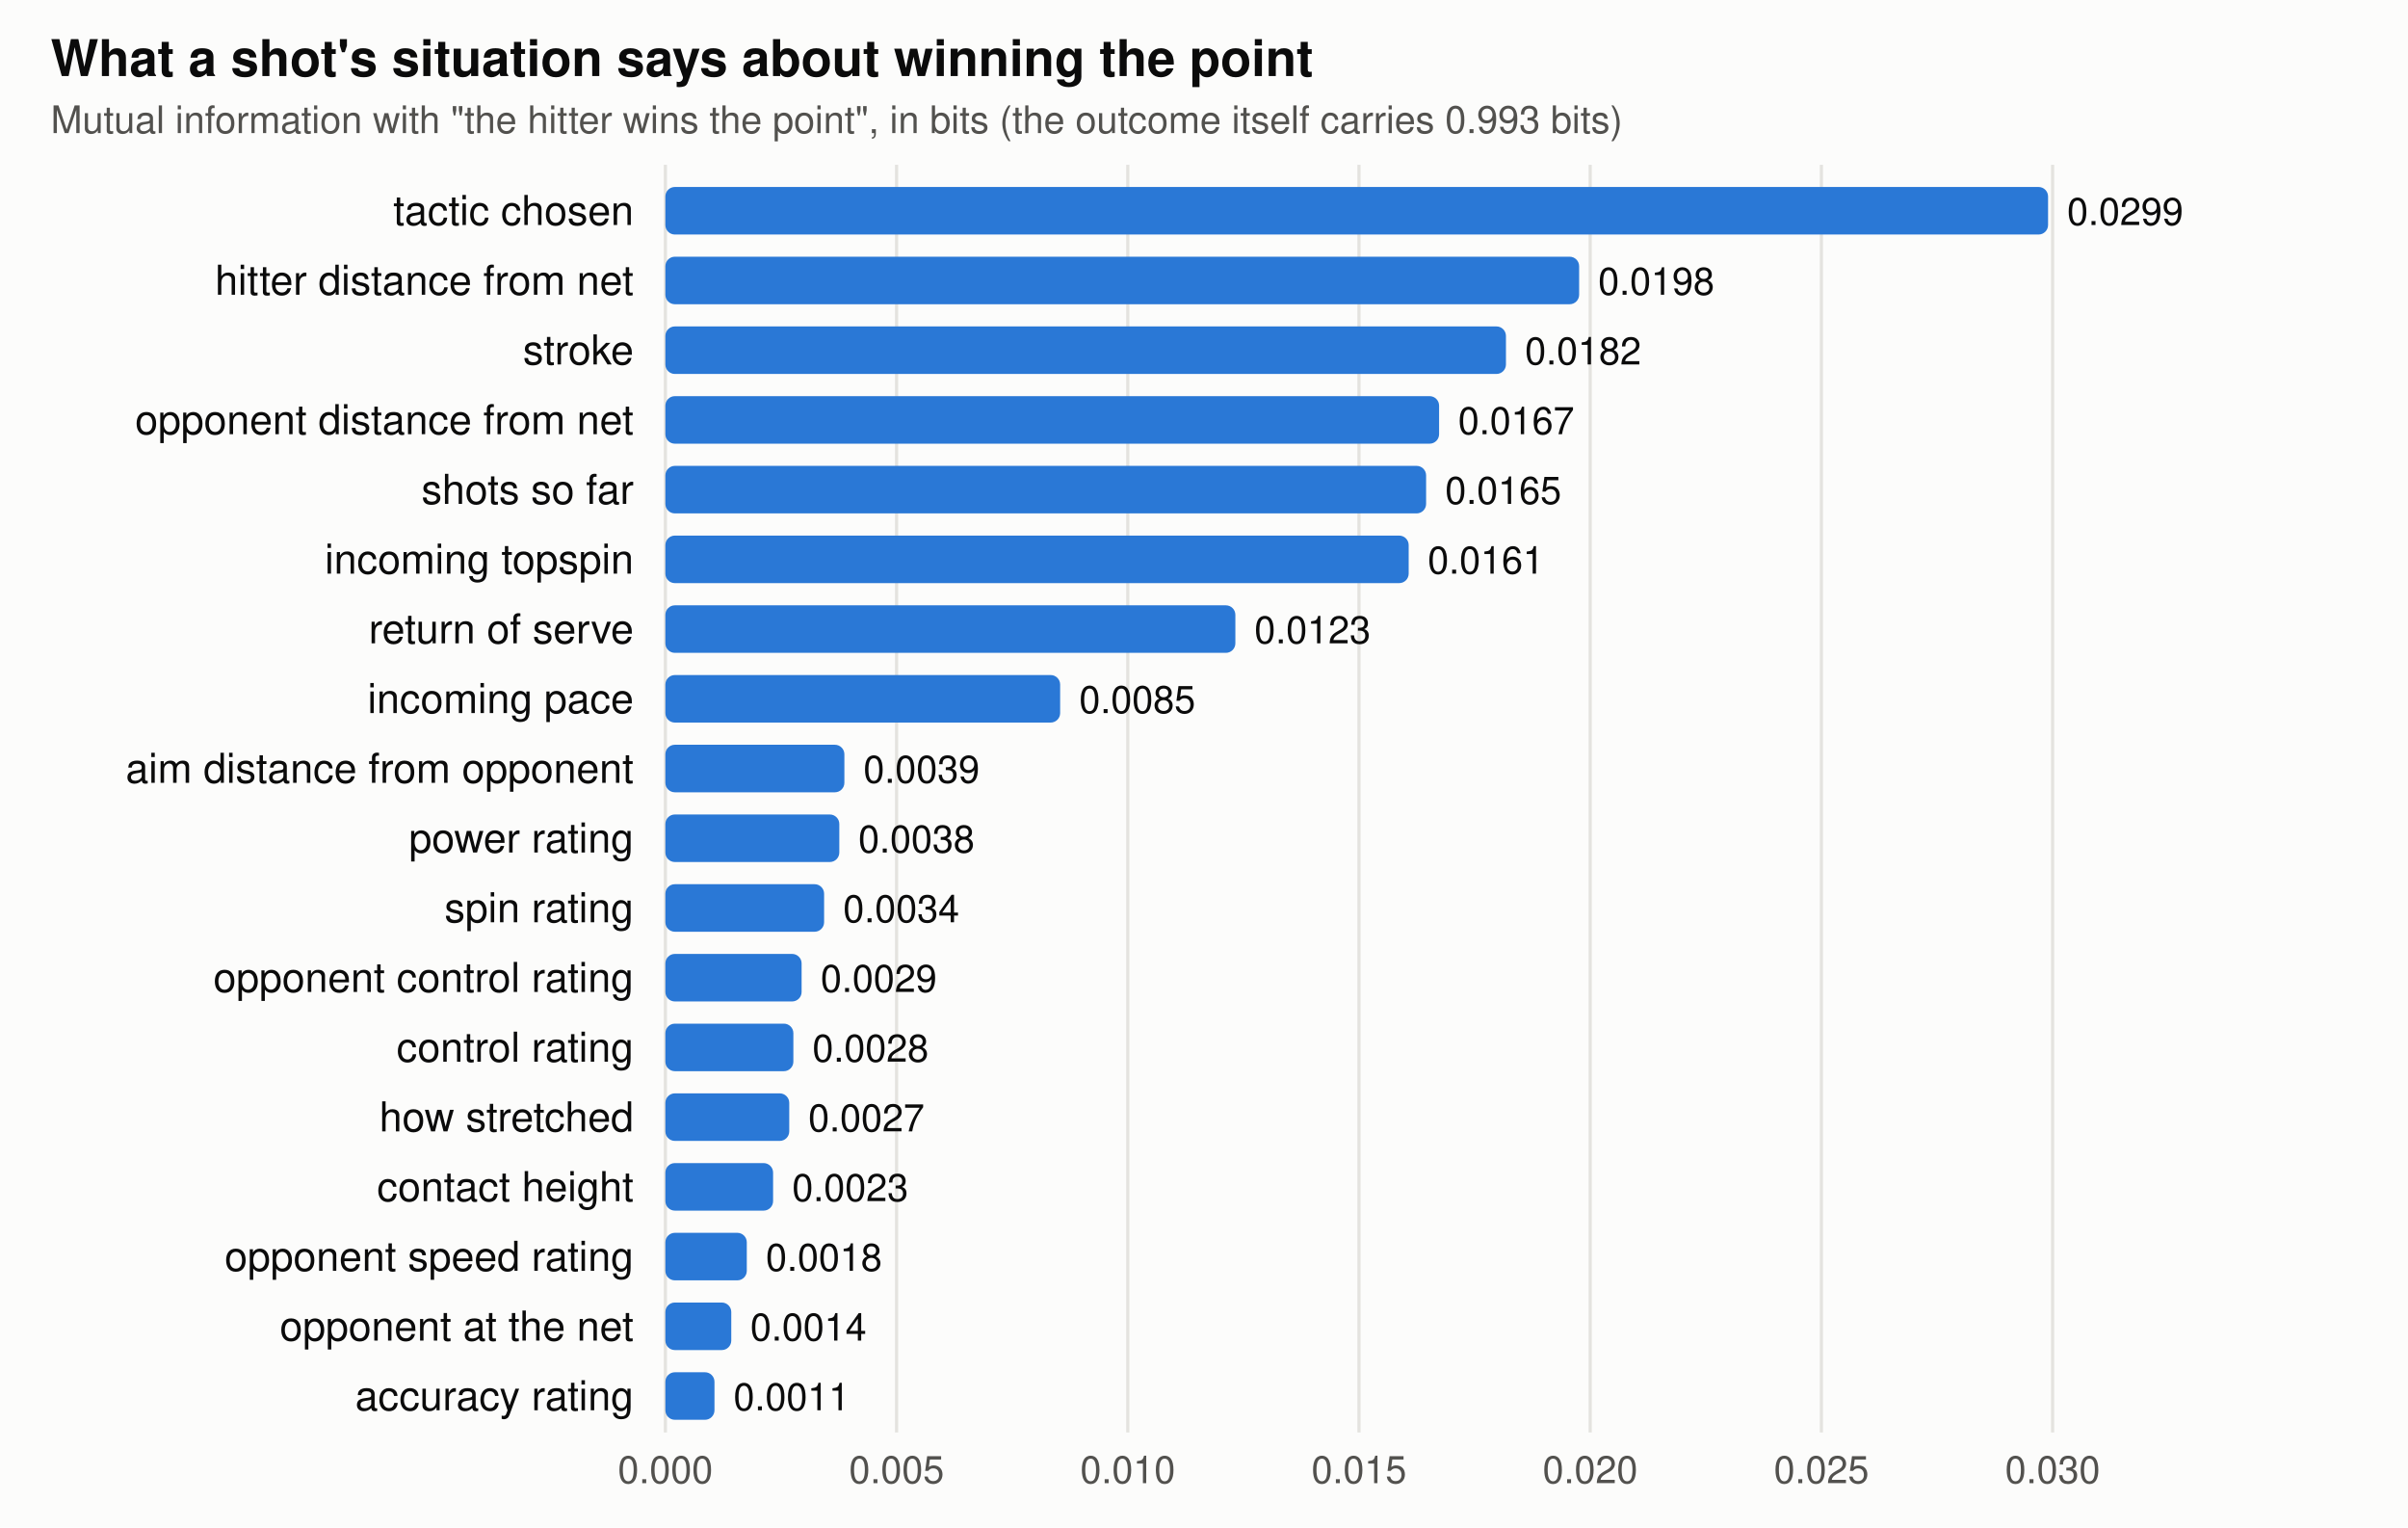
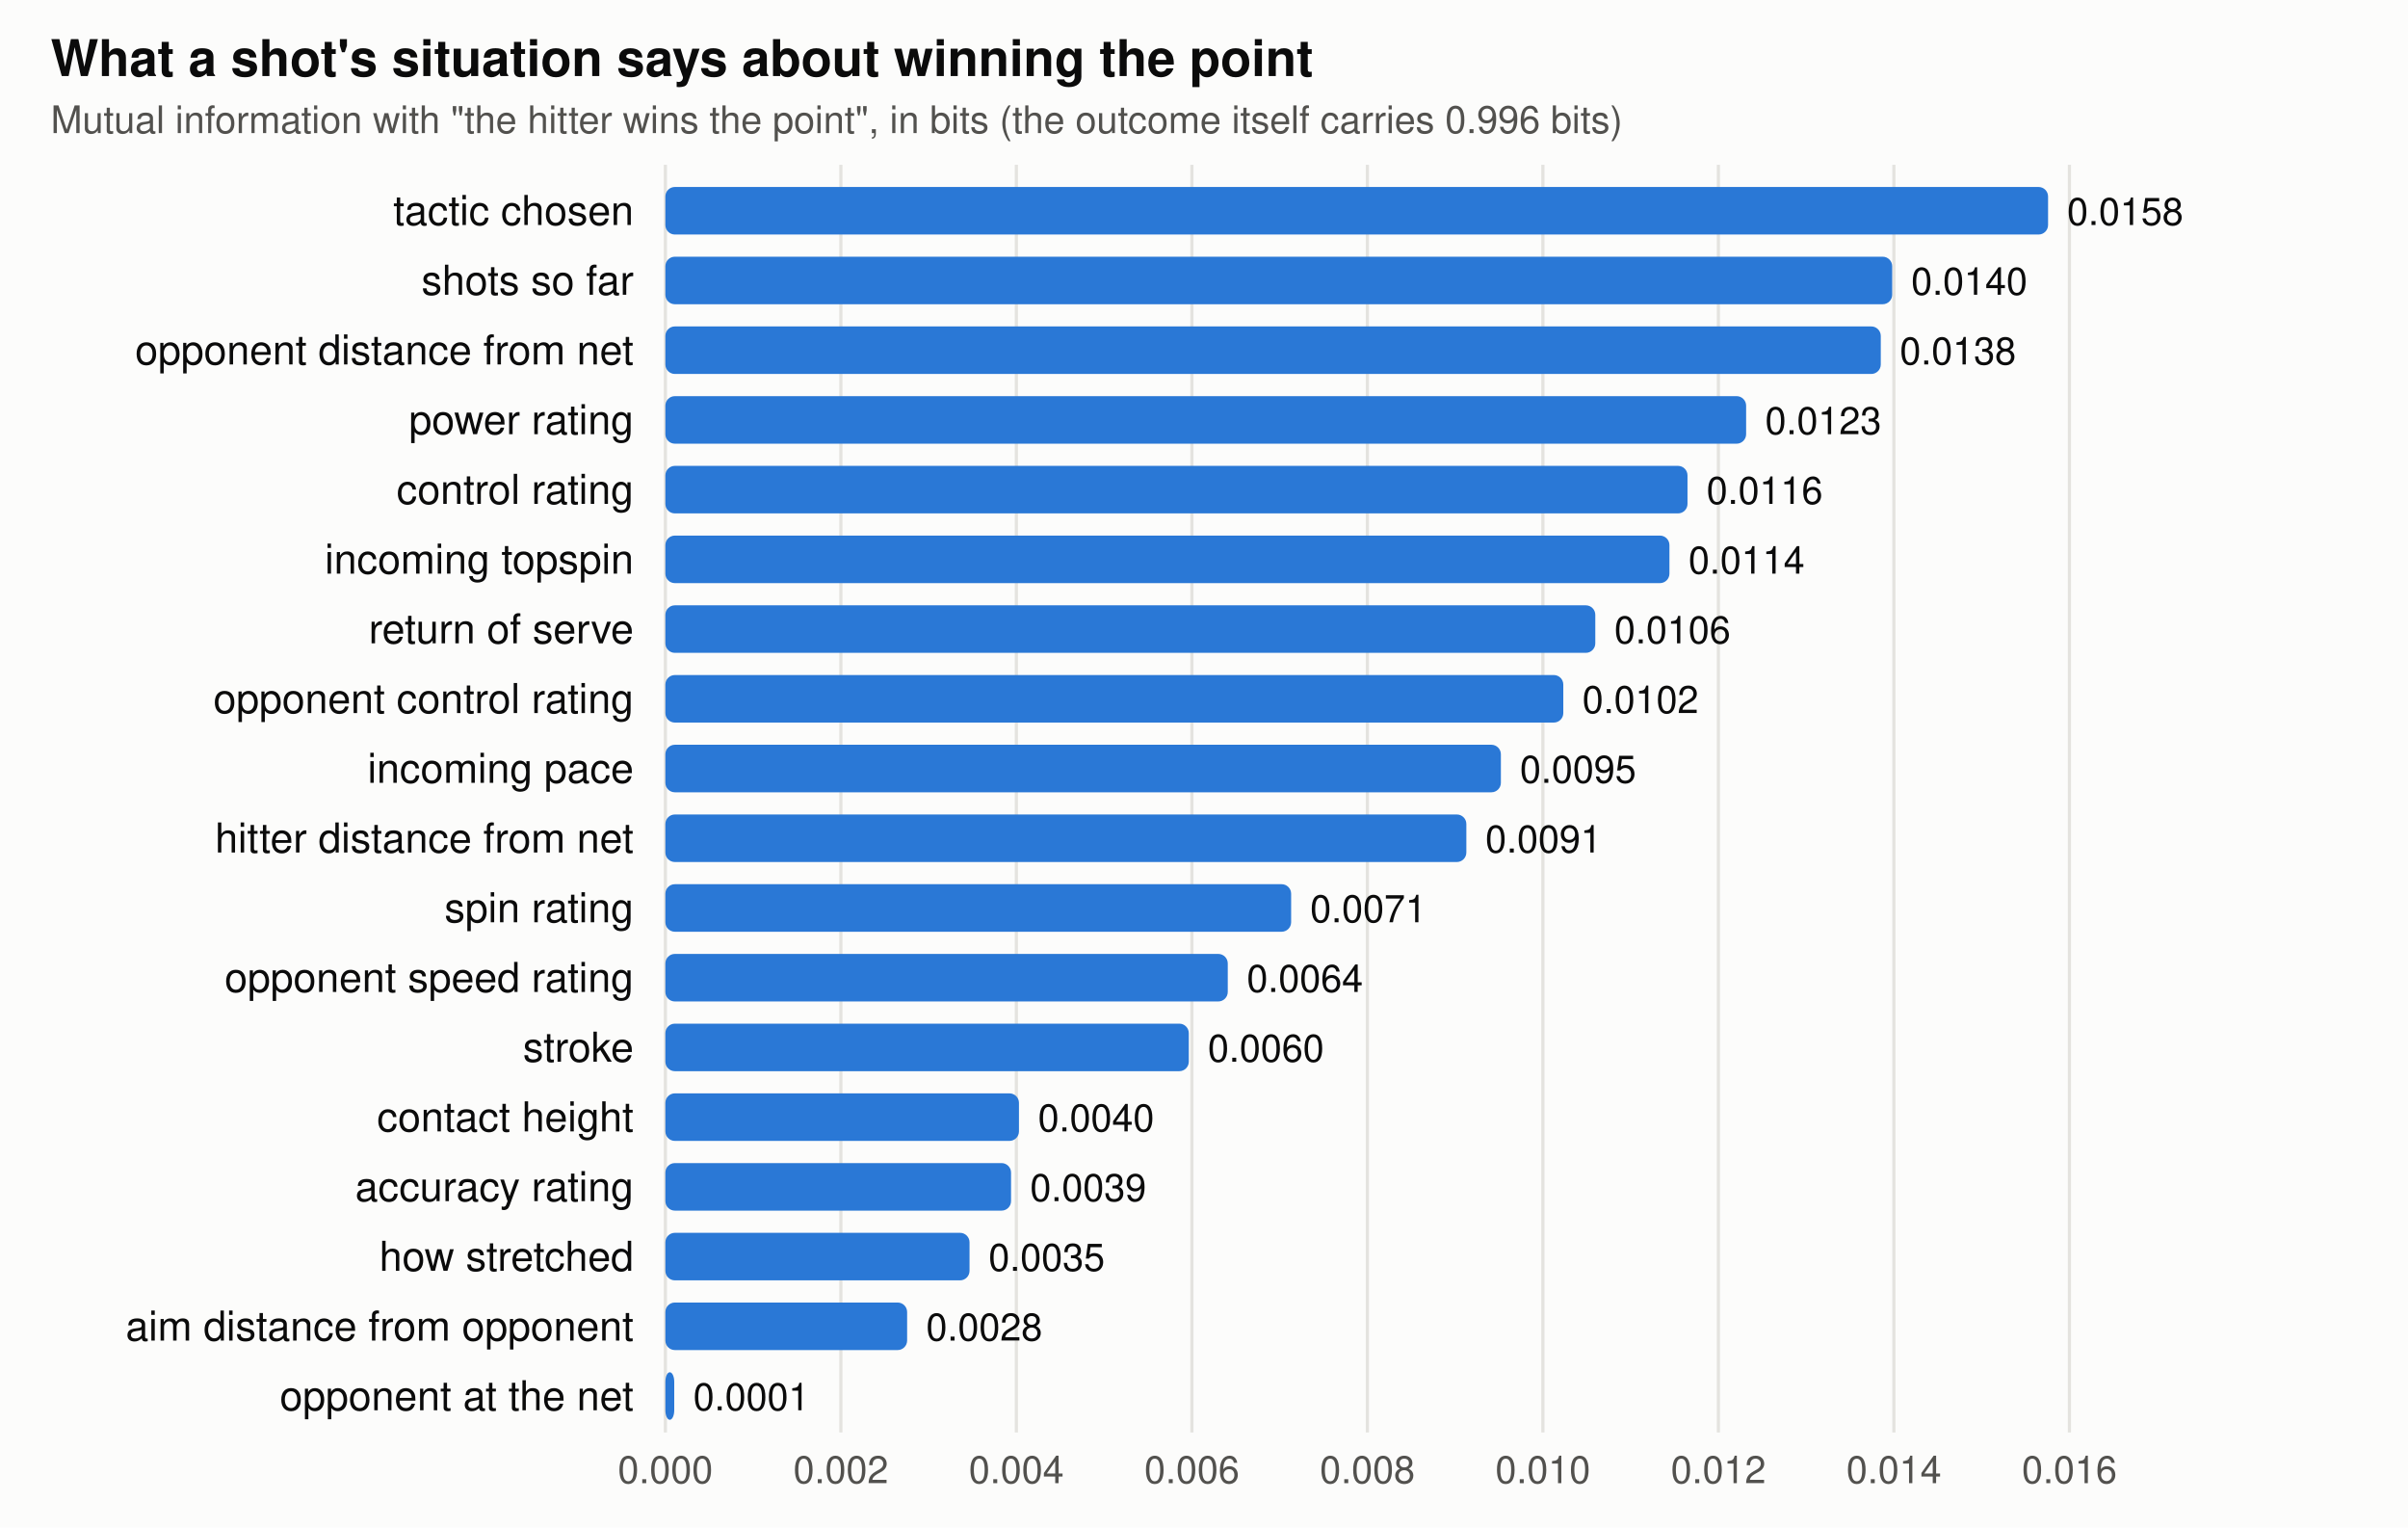
<svg xmlns="http://www.w3.org/2000/svg" viewBox="0 0 760 482" width="760" height="482" font-family="-apple-system,BlinkMacSystemFont,Segoe UI,Helvetica,Arial,sans-serif" role="img" aria-label="Mutual information between each feature and winning the point">
  <rect width="760" height="482" fill="#fcfcfb" />
  <text x="16" y="24" font-size="16" font-weight="600" fill="#0b0b0b">What a shot's situation says about winning the point</text>
-   <text x="16" y="42" font-size="12" fill="#52514e">Mutual information with "the hitter wins the point", in bits (the outcome itself carries 0.993 bits)</text>
+   <text x="16" y="42" font-size="12" fill="#52514e">Mutual information with "the hitter wins the point", in bits (the outcome itself carries 0.996 bits)</text>
  <line x1="210" x2="210" y1="52" y2="452" stroke="#e4e3df" />
  <text x="210" y="468" text-anchor="middle" font-size="12" fill="#52514e">0.000</text>
-   <line x1="282.972" x2="282.972" y1="52" y2="452" stroke="#e4e3df" />
-   <text x="282.972" y="468" text-anchor="middle" font-size="12" fill="#52514e">0.005</text>
-   <line x1="355.945" x2="355.945" y1="52" y2="452" stroke="#e4e3df" />
-   <text x="355.945" y="468" text-anchor="middle" font-size="12" fill="#52514e">0.010</text>
-   <line x1="428.917" x2="428.917" y1="52" y2="452" stroke="#e4e3df" />
-   <text x="428.917" y="468" text-anchor="middle" font-size="12" fill="#52514e">0.015</text>
-   <line x1="501.89" x2="501.89" y1="52" y2="452" stroke="#e4e3df" />
-   <text x="501.89" y="468" text-anchor="middle" font-size="12" fill="#52514e">0.020</text>
-   <line x1="574.862" x2="574.862" y1="52" y2="452" stroke="#e4e3df" />
-   <text x="574.862" y="468" text-anchor="middle" font-size="12" fill="#52514e">0.025</text>
-   <line x1="647.835" x2="647.835" y1="52" y2="452" stroke="#e4e3df" />
-   <text x="647.835" y="468" text-anchor="middle" font-size="12" fill="#52514e">0.030</text>
+   <line x1="265.392" x2="265.392" y1="52" y2="452" stroke="#e4e3df" />
+   <text x="265.392" y="468" text-anchor="middle" font-size="12" fill="#52514e">0.002</text>
+   <line x1="320.783" x2="320.783" y1="52" y2="452" stroke="#e4e3df" />
+   <text x="320.783" y="468" text-anchor="middle" font-size="12" fill="#52514e">0.004</text>
+   <line x1="376.175" x2="376.175" y1="52" y2="452" stroke="#e4e3df" />
+   <text x="376.175" y="468" text-anchor="middle" font-size="12" fill="#52514e">0.006</text>
+   <line x1="431.566" x2="431.566" y1="52" y2="452" stroke="#e4e3df" />
+   <text x="431.566" y="468" text-anchor="middle" font-size="12" fill="#52514e">0.008</text>
+   <line x1="486.958" x2="486.958" y1="52" y2="452" stroke="#e4e3df" />
+   <text x="486.958" y="468" text-anchor="middle" font-size="12" fill="#52514e">0.010</text>
+   <line x1="542.349" x2="542.349" y1="52" y2="452" stroke="#e4e3df" />
+   <text x="542.349" y="468" text-anchor="middle" font-size="12" fill="#52514e">0.012</text>
+   <line x1="597.741" x2="597.741" y1="52" y2="452" stroke="#e4e3df" />
+   <text x="597.741" y="468" text-anchor="middle" font-size="12" fill="#52514e">0.014</text>
+   <line x1="653.132" x2="653.132" y1="52" y2="452" stroke="#e4e3df" />
+   <text x="653.132" y="468" text-anchor="middle" font-size="12" fill="#52514e">0.016</text>
  <text x="200" y="71" text-anchor="end" font-size="13" fill="#0b0b0b">tactic chosen</text>
  <rect x="210" y="59" width="436.4" height="15" rx="3" fill="#2a78d6" />
-   <text x="652.4" y="71" font-size="12" fill="#0b0b0b">0.0299</text>
-   <text x="200" y="93" text-anchor="end" font-size="13" fill="#0b0b0b">hitter distance from net</text>
-   <rect x="210" y="81" width="288.4" height="15" rx="3" fill="#2a78d6" />
-   <text x="504.4" y="93" font-size="12" fill="#0b0b0b">0.0198</text>
-   <text x="200" y="115" text-anchor="end" font-size="13" fill="#0b0b0b">stroke</text>
-   <rect x="210" y="103" width="265.3" height="15" rx="3" fill="#2a78d6" />
-   <text x="481.3" y="115" font-size="12" fill="#0b0b0b">0.0182</text>
-   <text x="200" y="137" text-anchor="end" font-size="13" fill="#0b0b0b">opponent distance from net</text>
-   <rect x="210" y="125" width="244.2" height="15" rx="3" fill="#2a78d6" />
-   <text x="460.2" y="137" font-size="12" fill="#0b0b0b">0.0167</text>
-   <text x="200" y="159" text-anchor="end" font-size="13" fill="#0b0b0b">shots so far</text>
-   <rect x="210" y="147" width="240.1" height="15" rx="3" fill="#2a78d6" />
-   <text x="456.1" y="159" font-size="12" fill="#0b0b0b">0.0165</text>
+   <text x="652.4" y="71" font-size="12" fill="#0b0b0b">0.0158</text>
+   <text x="200" y="93" text-anchor="end" font-size="13" fill="#0b0b0b">shots so far</text>
+   <rect x="210" y="81" width="387.2" height="15" rx="3" fill="#2a78d6" />
+   <text x="603.2" y="93" font-size="12" fill="#0b0b0b">0.0140</text>
+   <text x="200" y="115" text-anchor="end" font-size="13" fill="#0b0b0b">opponent distance from net</text>
+   <rect x="210" y="103" width="383.6" height="15" rx="3" fill="#2a78d6" />
+   <text x="599.6" y="115" font-size="12" fill="#0b0b0b">0.0138</text>
+   <text x="200" y="137" text-anchor="end" font-size="13" fill="#0b0b0b">power rating</text>
+   <rect x="210" y="125" width="341.1" height="15" rx="3" fill="#2a78d6" />
+   <text x="557.1" y="137" font-size="12" fill="#0b0b0b">0.0123</text>
+   <text x="200" y="159" text-anchor="end" font-size="13" fill="#0b0b0b">control rating</text>
+   <rect x="210" y="147" width="322.6" height="15" rx="3" fill="#2a78d6" />
+   <text x="538.6" y="159" font-size="12" fill="#0b0b0b">0.0116</text>
  <text x="200" y="181" text-anchor="end" font-size="13" fill="#0b0b0b">incoming topspin</text>
-   <rect x="210" y="169" width="234.6" height="15" rx="3" fill="#2a78d6" />
-   <text x="450.6" y="181" font-size="12" fill="#0b0b0b">0.0161</text>
+   <rect x="210" y="169" width="316.9" height="15" rx="3" fill="#2a78d6" />
+   <text x="532.9" y="181" font-size="12" fill="#0b0b0b">0.0114</text>
  <text x="200" y="203" text-anchor="end" font-size="13" fill="#0b0b0b">return of serve</text>
-   <rect x="210" y="191" width="179.9" height="15" rx="3" fill="#2a78d6" />
-   <text x="395.9" y="203" font-size="12" fill="#0b0b0b">0.0123</text>
-   <text x="200" y="225" text-anchor="end" font-size="13" fill="#0b0b0b">incoming pace</text>
-   <rect x="210" y="213" width="124.6" height="15" rx="3" fill="#2a78d6" />
-   <text x="340.6" y="225" font-size="12" fill="#0b0b0b">0.0085</text>
-   <text x="200" y="247" text-anchor="end" font-size="13" fill="#0b0b0b">aim distance from opponent</text>
-   <rect x="210" y="235" width="56.5" height="15" rx="3" fill="#2a78d6" />
-   <text x="272.5" y="247" font-size="12" fill="#0b0b0b">0.0039</text>
-   <text x="200" y="269" text-anchor="end" font-size="13" fill="#0b0b0b">power rating</text>
-   <rect x="210" y="257" width="54.9" height="15" rx="3" fill="#2a78d6" />
-   <text x="270.9" y="269" font-size="12" fill="#0b0b0b">0.0038</text>
+   <rect x="210" y="191" width="293.5" height="15" rx="3" fill="#2a78d6" />
+   <text x="509.5" y="203" font-size="12" fill="#0b0b0b">0.0106</text>
+   <text x="200" y="225" text-anchor="end" font-size="13" fill="#0b0b0b">opponent control rating</text>
+   <rect x="210" y="213" width="283.4" height="15" rx="3" fill="#2a78d6" />
+   <text x="499.4" y="225" font-size="12" fill="#0b0b0b">0.0102</text>
+   <text x="200" y="247" text-anchor="end" font-size="13" fill="#0b0b0b">incoming pace</text>
+   <rect x="210" y="235" width="263.7" height="15" rx="3" fill="#2a78d6" />
+   <text x="479.7" y="247" font-size="12" fill="#0b0b0b">0.0095</text>
+   <text x="200" y="269" text-anchor="end" font-size="13" fill="#0b0b0b">hitter distance from net</text>
+   <rect x="210" y="257" width="252.8" height="15" rx="3" fill="#2a78d6" />
+   <text x="468.8" y="269" font-size="12" fill="#0b0b0b">0.0091</text>
  <text x="200" y="291" text-anchor="end" font-size="13" fill="#0b0b0b">spin rating</text>
-   <rect x="210" y="279" width="50.1" height="15" rx="3" fill="#2a78d6" />
-   <text x="266.1" y="291" font-size="12" fill="#0b0b0b">0.0034</text>
-   <text x="200" y="313" text-anchor="end" font-size="13" fill="#0b0b0b">opponent control rating</text>
-   <rect x="210" y="301" width="43.0" height="15" rx="3" fill="#2a78d6" />
-   <text x="259.0" y="313" font-size="12" fill="#0b0b0b">0.0029</text>
-   <text x="200" y="335" text-anchor="end" font-size="13" fill="#0b0b0b">control rating</text>
-   <rect x="210" y="323" width="40.4" height="15" rx="3" fill="#2a78d6" />
-   <text x="256.4" y="335" font-size="12" fill="#0b0b0b">0.0028</text>
-   <text x="200" y="357" text-anchor="end" font-size="13" fill="#0b0b0b">how stretched</text>
-   <rect x="210" y="345" width="39.1" height="15" rx="3" fill="#2a78d6" />
-   <text x="255.1" y="357" font-size="12" fill="#0b0b0b">0.0027</text>
-   <text x="200" y="379" text-anchor="end" font-size="13" fill="#0b0b0b">contact height</text>
-   <rect x="210" y="367" width="34.0" height="15" rx="3" fill="#2a78d6" />
-   <text x="250.0" y="379" font-size="12" fill="#0b0b0b">0.0023</text>
-   <text x="200" y="401" text-anchor="end" font-size="13" fill="#0b0b0b">opponent speed rating</text>
-   <rect x="210" y="389" width="25.7" height="15" rx="3" fill="#2a78d6" />
-   <text x="241.7" y="401" font-size="12" fill="#0b0b0b">0.0018</text>
-   <text x="200" y="423" text-anchor="end" font-size="13" fill="#0b0b0b">opponent at the net</text>
-   <rect x="210" y="411" width="20.8" height="15" rx="3" fill="#2a78d6" />
-   <text x="236.8" y="423" font-size="12" fill="#0b0b0b">0.0014</text>
-   <text x="200" y="445" text-anchor="end" font-size="13" fill="#0b0b0b">accuracy rating</text>
-   <rect x="210" y="433" width="15.5" height="15" rx="3" fill="#2a78d6" />
-   <text x="231.5" y="445" font-size="12" fill="#0b0b0b">0.0011</text>
+   <rect x="210" y="279" width="197.5" height="15" rx="3" fill="#2a78d6" />
+   <text x="413.5" y="291" font-size="12" fill="#0b0b0b">0.0071</text>
+   <text x="200" y="313" text-anchor="end" font-size="13" fill="#0b0b0b">opponent speed rating</text>
+   <rect x="210" y="301" width="177.5" height="15" rx="3" fill="#2a78d6" />
+   <text x="393.5" y="313" font-size="12" fill="#0b0b0b">0.0064</text>
+   <text x="200" y="335" text-anchor="end" font-size="13" fill="#0b0b0b">stroke</text>
+   <rect x="210" y="323" width="165.2" height="15" rx="3" fill="#2a78d6" />
+   <text x="381.2" y="335" font-size="12" fill="#0b0b0b">0.0060</text>
+   <text x="200" y="357" text-anchor="end" font-size="13" fill="#0b0b0b">contact height</text>
+   <rect x="210" y="345" width="111.6" height="15" rx="3" fill="#2a78d6" />
+   <text x="327.6" y="357" font-size="12" fill="#0b0b0b">0.0040</text>
+   <text x="200" y="379" text-anchor="end" font-size="13" fill="#0b0b0b">accuracy rating</text>
+   <rect x="210" y="367" width="109.1" height="15" rx="3" fill="#2a78d6" />
+   <text x="325.1" y="379" font-size="12" fill="#0b0b0b">0.0039</text>
+   <text x="200" y="401" text-anchor="end" font-size="13" fill="#0b0b0b">how stretched</text>
+   <rect x="210" y="389" width="96.0" height="15" rx="3" fill="#2a78d6" />
+   <text x="312.0" y="401" font-size="12" fill="#0b0b0b">0.0035</text>
+   <text x="200" y="423" text-anchor="end" font-size="13" fill="#0b0b0b">aim distance from opponent</text>
+   <rect x="210" y="411" width="76.3" height="15" rx="3" fill="#2a78d6" />
+   <text x="292.3" y="423" font-size="12" fill="#0b0b0b">0.0028</text>
+   <text x="200" y="445" text-anchor="end" font-size="13" fill="#0b0b0b">opponent at the net</text>
+   <rect x="210" y="433" width="2.8" height="15" rx="3" fill="#2a78d6" />
+   <text x="218.8" y="445" font-size="12" fill="#0b0b0b">0.0001</text>
</svg>
